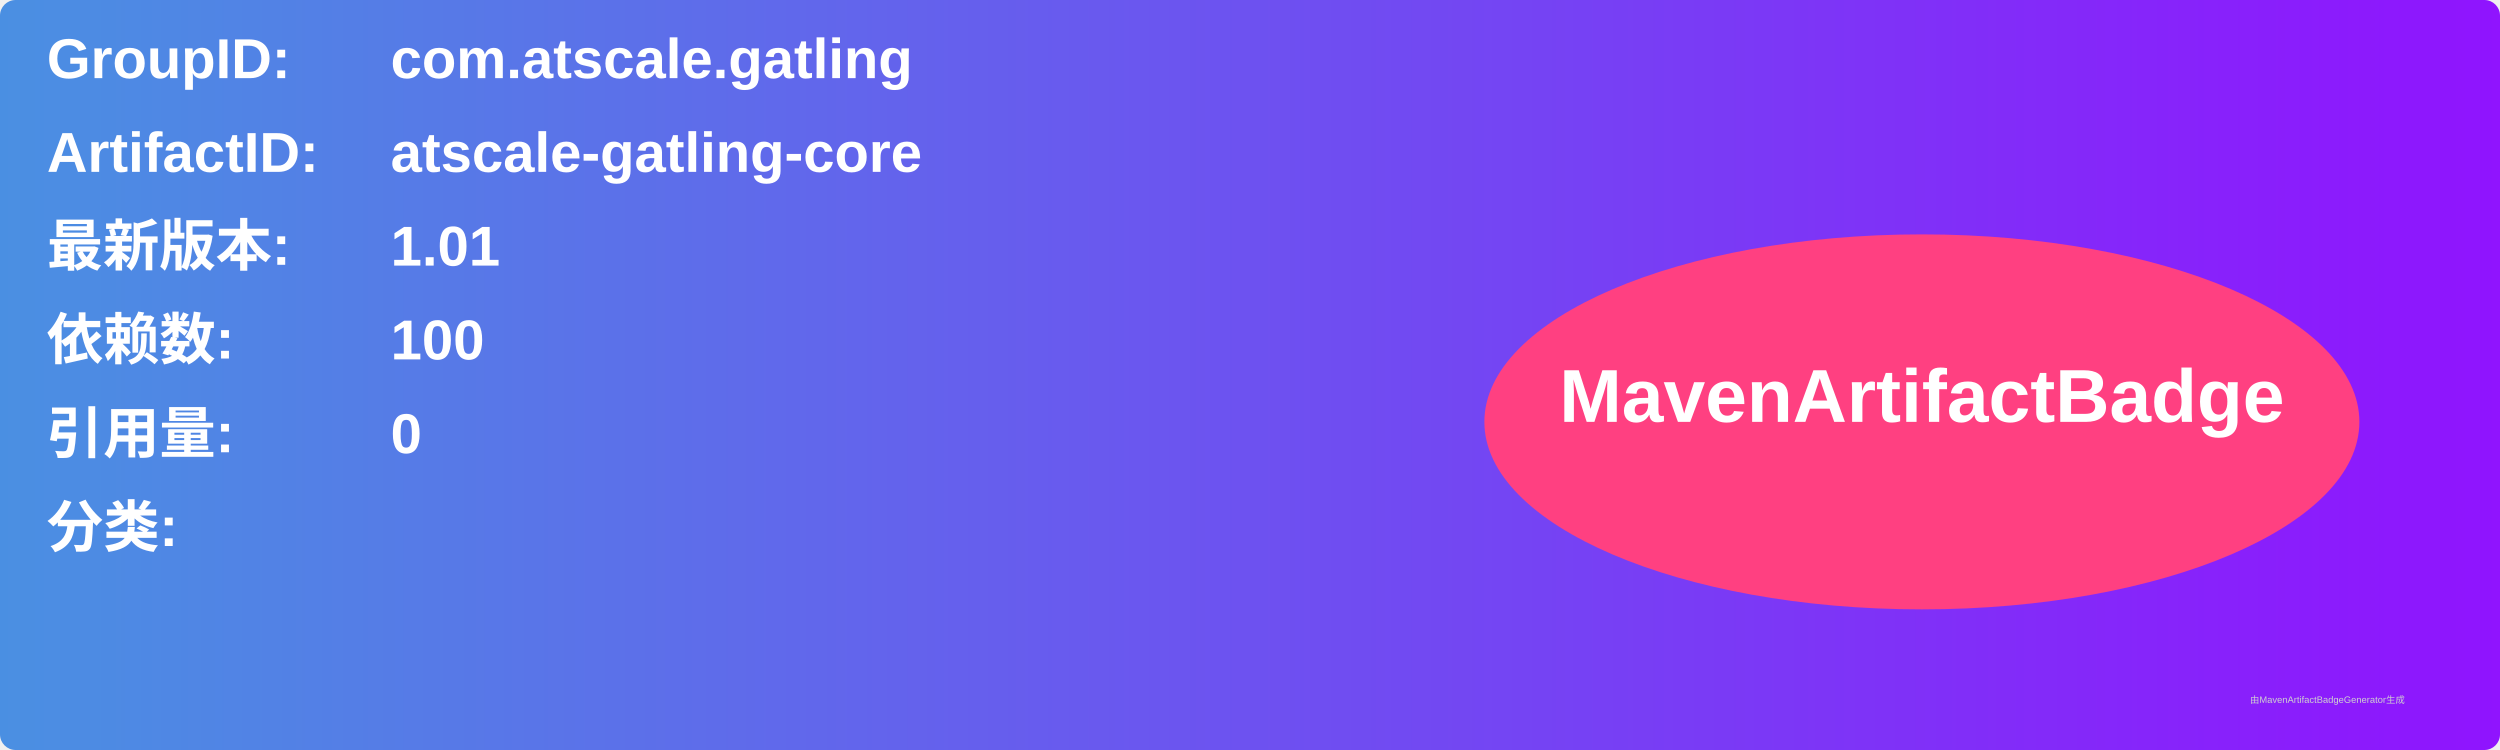
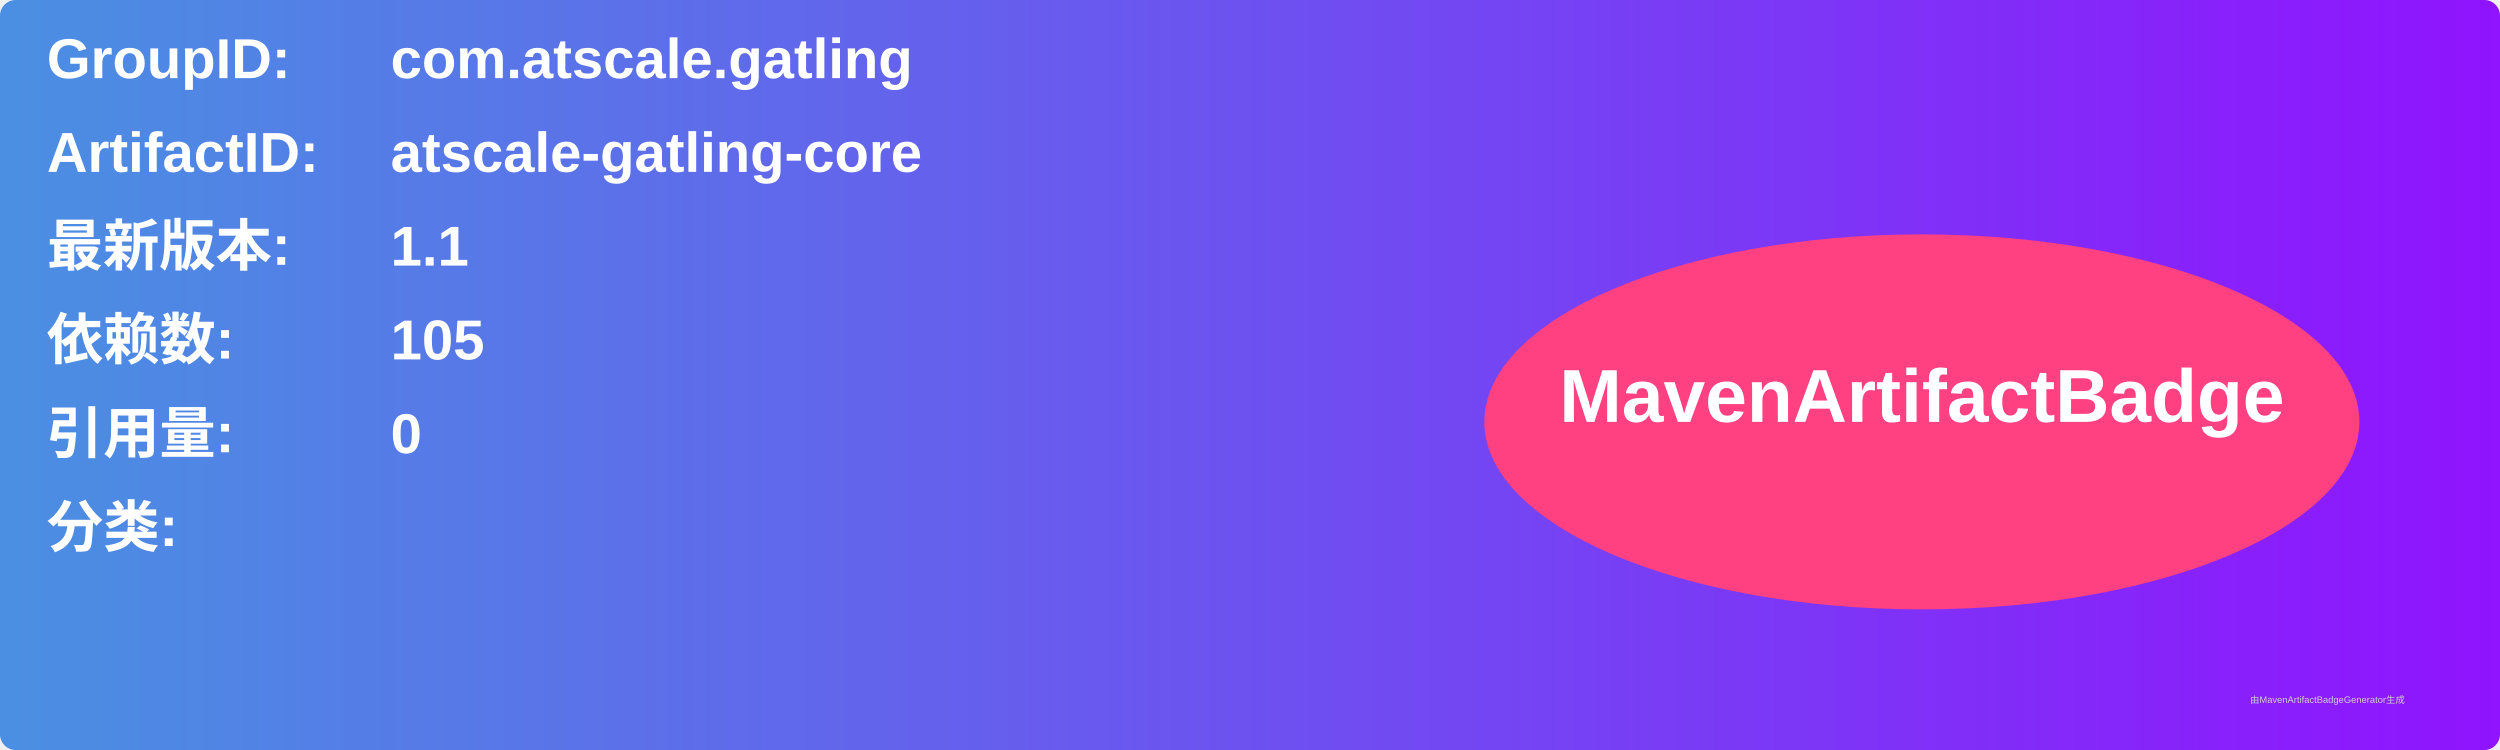
<svg xmlns="http://www.w3.org/2000/svg" width="800" height="240" viewBox="0 0 800 240">
  <linearGradient id="grad" x1="0%" y1="0%" x2="100%" y2="0%">
    <stop offset="0%" stop-color="#4a90e2" />
    <stop offset="100%" stop-color="#9013fe" />
  </linearGradient>
  <rect width="100%" height="100%" rx="5" ry="5" fill="url(#grad)" />
  <g transform="translate(15, 15)">
    <text x="0" y="10" font-family="Arial" font-size="18" fill="white" font-weight="bold" width="260">GroupID:</text>
    <text x="110" y="10" font-family="Arial" font-size="18" fill="white" font-weight="bold" width="460">com.atscale.gatling</text>
    <text x="0" y="40" font-family="Arial" font-size="18" fill="white" font-weight="bold" width="260">ArtifactID:</text>
    <text x="110" y="40" font-family="Arial" font-size="18" fill="white" font-weight="bold" width="460">atscale-gatling-core</text>
    <text x="0" y="70" font-family="Arial" font-size="18" fill="white" font-weight="bold">最新版本:</text>
    <text x="110" y="70" font-family="Arial" font-size="18" fill="white" font-weight="bold">
-       <tspan font-weight="bold">1.01</tspan>
+       <tspan font-weight="bold">1.1</tspan>
    </text>
    <text x="0" y="100" font-family="Arial" font-size="18" fill="white" font-weight="bold">依赖数: </text>
    <text x="110" y="100" font-family="Arial" font-size="18" fill="white">
-       <tspan font-weight="bold">100</tspan>
+       <tspan font-weight="bold">105</tspan>
    </text>
    <text x="0" y="130" font-family="Arial" font-size="18" fill="white" font-weight="bold">引用量: </text>
    <text x="110" y="130" font-family="Arial" font-size="18" fill="white">
      <tspan font-weight="bold">0</tspan>
    </text>
    <text x="0" y="160" font-family="Arial" font-size="18" fill="white" font-weight="bold">分类:</text>
    <text x="10" y="190" font-family="Arial" font-size="10" fill="white">
      <tspan font-weight="bold" />
    </text>
    <ellipse cx="600" cy="120" rx="140" ry="60" fill="#ff4081" />
    <text x="600" y="120" text-anchor="middle" font-family="Arial" font-size="24" fill="white" font-weight="bold">MavenArtifactBadge</text>
  </g>
  <text x="720" y="225" font-family="Arial" font-size="3" fill="#d0d0d0">由MavenArtifactBadgeGenerator生成</text>
</svg>
